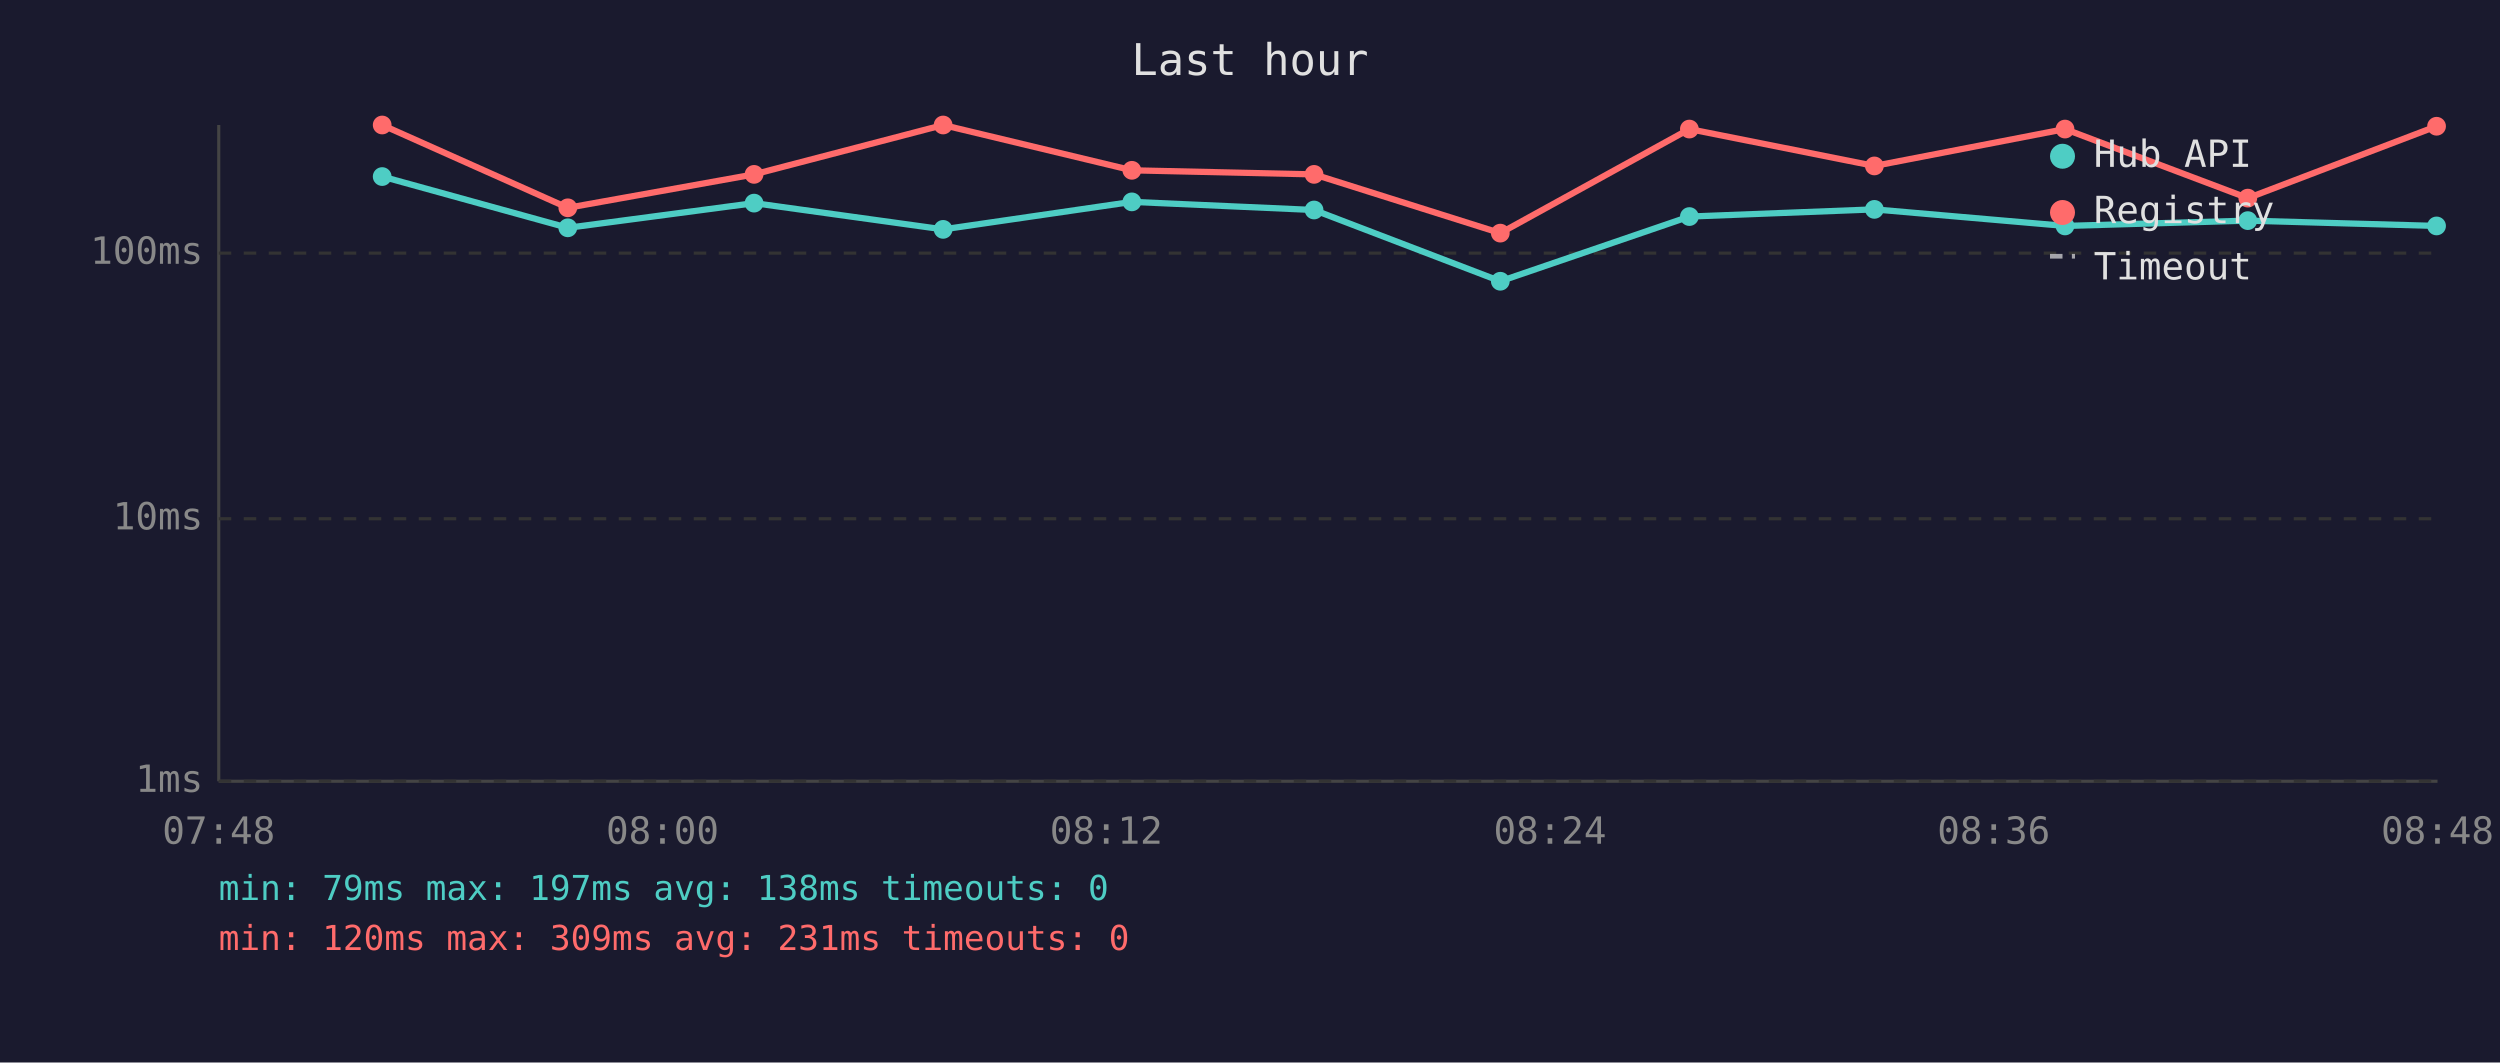
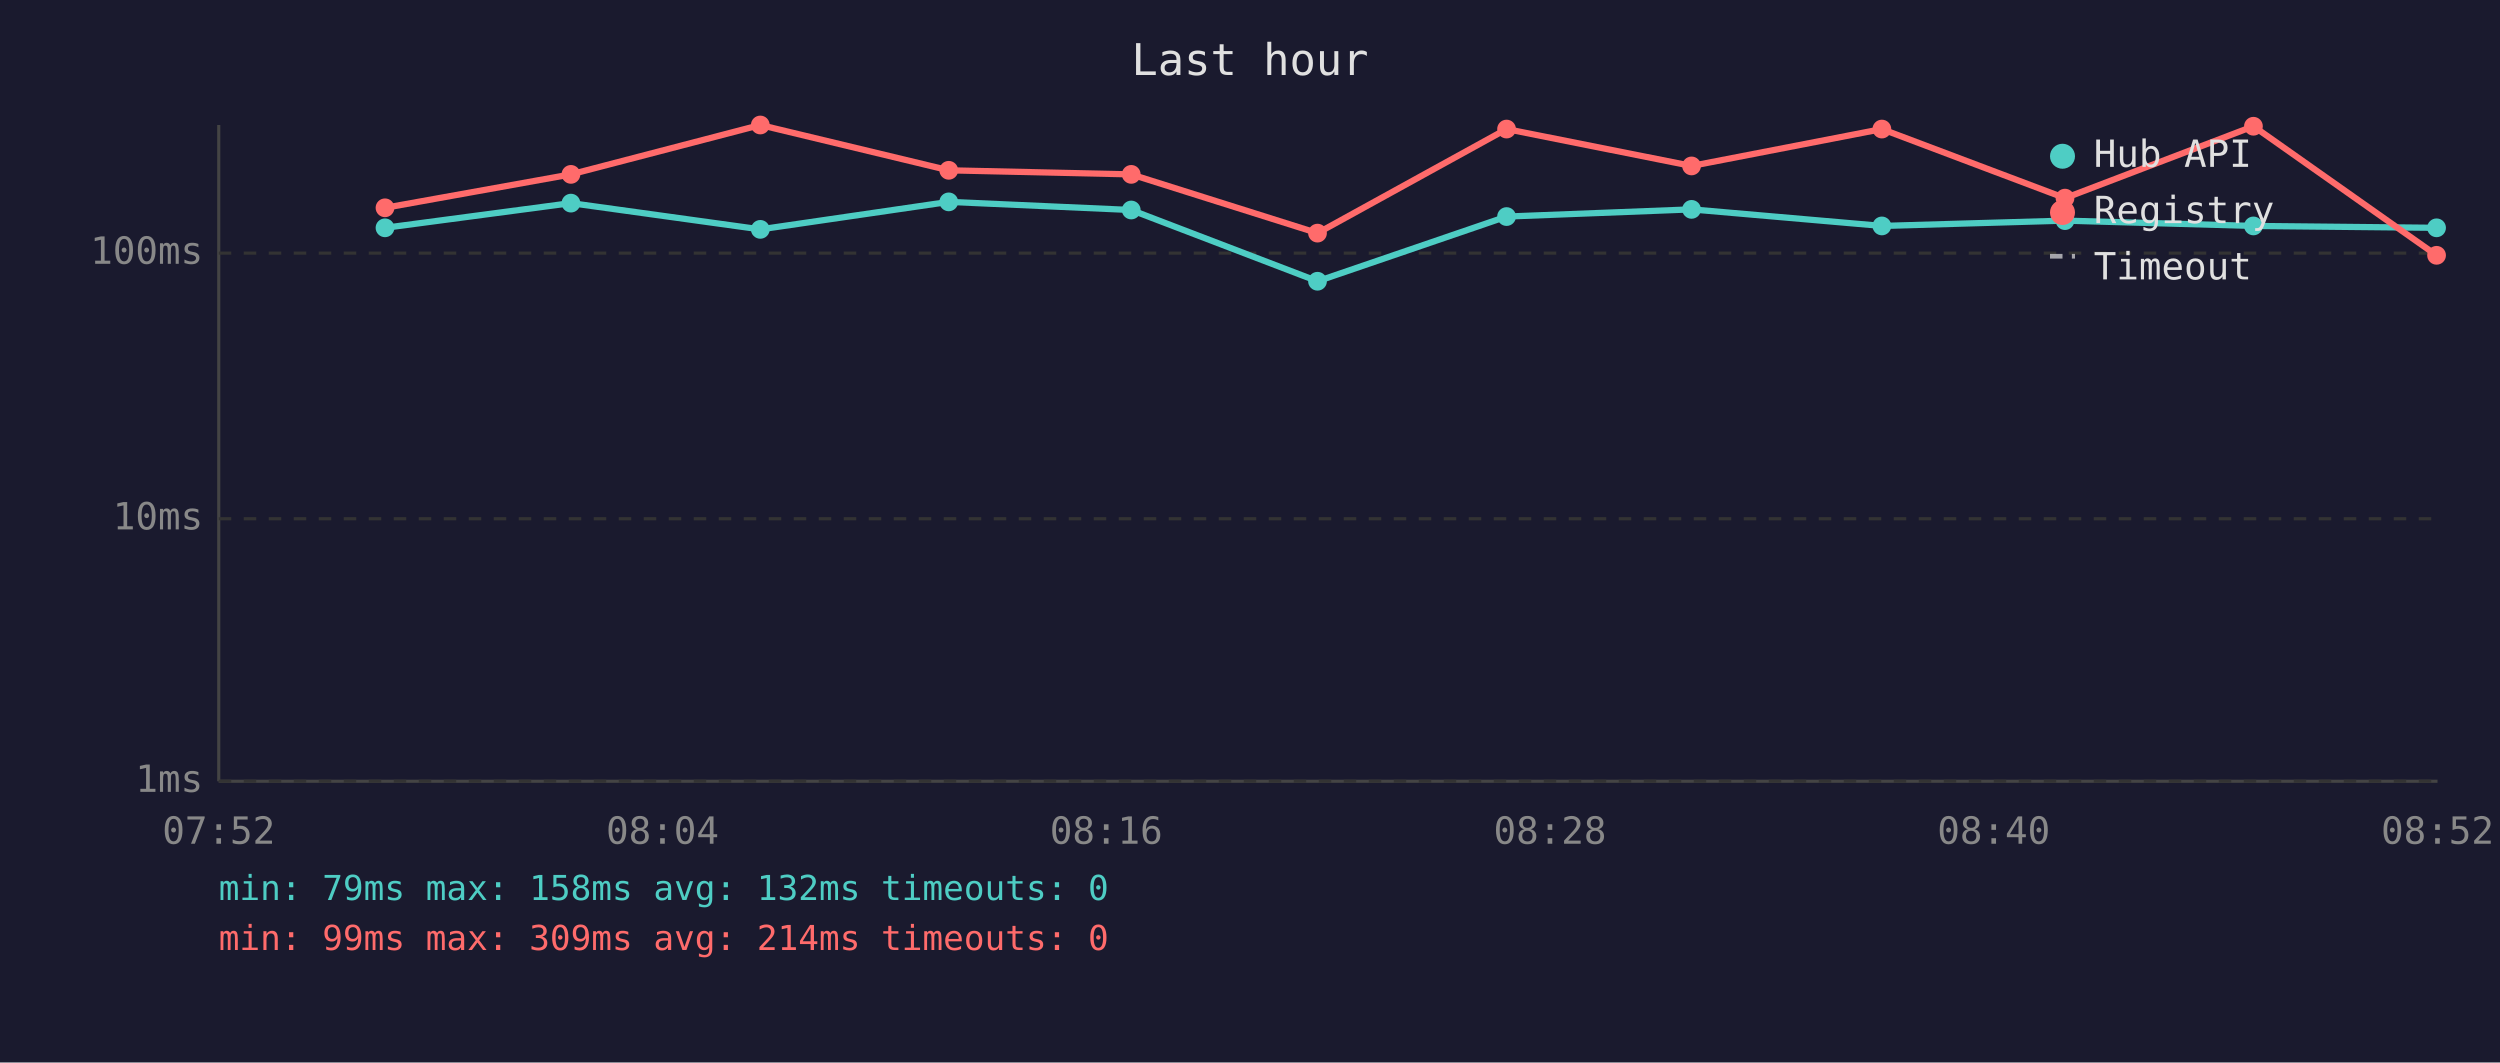
<svg xmlns="http://www.w3.org/2000/svg" viewBox="0 0 800 340" font-family="monospace" font-size="12">
  <rect width="800" height="340" fill="#1a1a2e" />
  <text x="400" y="24" fill="#e0e0e0" font-size="14" text-anchor="middle">Last hour</text>
  <line x1="70" y1="40" x2="70" y2="250" stroke="#444" stroke-width="1" />
  <line x1="70" y1="250" x2="780" y2="250" stroke="#444" stroke-width="1" />
  <line x1="70" y1="250" x2="780" y2="250" stroke="#333" stroke-width="1" stroke-dasharray="4" />
  <text x="65" y="250" fill="#888" text-anchor="end" dominant-baseline="middle">1ms</text>
  <line x1="70" y1="166" x2="780" y2="166" stroke="#333" stroke-width="1" stroke-dasharray="4" />
  <text x="65" y="166" fill="#888" text-anchor="end" dominant-baseline="middle">10ms</text>
  <line x1="70" y1="81" x2="780" y2="81" stroke="#333" stroke-width="1" stroke-dasharray="4" />
  <text x="65" y="81" fill="#888" text-anchor="end" dominant-baseline="middle">100ms</text>
-   <text x="70" y="270" fill="#888" text-anchor="middle">07:48</text>
-   <text x="212" y="270" fill="#888" text-anchor="middle">08:00</text>
-   <text x="354" y="270" fill="#888" text-anchor="middle">08:12</text>
-   <text x="496" y="270" fill="#888" text-anchor="middle">08:24</text>
-   <text x="638" y="270" fill="#888" text-anchor="middle">08:36</text>
-   <text x="780" y="270" fill="#888" text-anchor="middle">08:48</text>
-   <polyline points="122.3,56.5 181.7,72.9 241.3,65.0 301.8,73.4 362.2,64.6 420.5,67.2 480.1,90.0 540.6,69.3 599.8,67.0 660.8,72.3 719.3,70.6 779.7,72.3" fill="none" stroke="#4ecdc4" stroke-width="2" opacity="1" />
-   <circle cx="122.3" cy="56.5" r="3" fill="#4ecdc4" />
-   <circle cx="181.7" cy="72.9" r="3" fill="#4ecdc4" />
-   <circle cx="241.3" cy="65.0" r="3" fill="#4ecdc4" />
-   <circle cx="301.8" cy="73.4" r="3" fill="#4ecdc4" />
-   <circle cx="362.2" cy="64.6" r="3" fill="#4ecdc4" />
-   <circle cx="420.5" cy="67.2" r="3" fill="#4ecdc4" />
-   <circle cx="480.1" cy="90.0" r="3" fill="#4ecdc4" />
-   <circle cx="540.6" cy="69.3" r="3" fill="#4ecdc4" />
-   <circle cx="599.8" cy="67.0" r="3" fill="#4ecdc4" />
-   <circle cx="660.8" cy="72.3" r="3" fill="#4ecdc4" />
-   <circle cx="719.3" cy="70.6" r="3" fill="#4ecdc4" />
-   <circle cx="779.7" cy="72.3" r="3" fill="#4ecdc4" />
-   <polyline points="122.3,40.0 181.7,66.5 241.3,55.8 301.8,40.0 362.2,54.5 420.5,55.8 480.1,74.6 540.6,41.3 599.8,53.1 660.8,41.3 719.3,63.4 779.7,40.4" fill="none" stroke="#ff6b6b" stroke-width="2" opacity="1" />
-   <circle cx="122.3" cy="40.0" r="3" fill="#ff6b6b" />
-   <circle cx="181.7" cy="66.5" r="3" fill="#ff6b6b" />
-   <circle cx="241.3" cy="55.8" r="3" fill="#ff6b6b" />
-   <circle cx="301.8" cy="40.0" r="3" fill="#ff6b6b" />
-   <circle cx="362.2" cy="54.5" r="3" fill="#ff6b6b" />
-   <circle cx="420.5" cy="55.8" r="3" fill="#ff6b6b" />
-   <circle cx="480.1" cy="74.6" r="3" fill="#ff6b6b" />
-   <circle cx="540.6" cy="41.3" r="3" fill="#ff6b6b" />
-   <circle cx="599.8" cy="53.1" r="3" fill="#ff6b6b" />
-   <circle cx="660.8" cy="41.3" r="3" fill="#ff6b6b" />
-   <circle cx="719.3" cy="63.4" r="3" fill="#ff6b6b" />
-   <circle cx="779.7" cy="40.4" r="3" fill="#ff6b6b" />
+   <text x="70" y="270" fill="#888" text-anchor="middle">07:52</text>
+   <text x="212" y="270" fill="#888" text-anchor="middle">08:04</text>
+   <text x="354" y="270" fill="#888" text-anchor="middle">08:16</text>
+   <text x="496" y="270" fill="#888" text-anchor="middle">08:28</text>
+   <text x="638" y="270" fill="#888" text-anchor="middle">08:40</text>
+   <text x="780" y="270" fill="#888" text-anchor="middle">08:52</text>
+   <polyline points="123.2,72.9 182.7,65.0 243.3,73.4 303.6,64.6 362.0,67.2 421.6,90.0 482.1,69.3 541.3,67.0 602.2,72.3 660.8,70.6 721.1,72.3 779.7,72.9" fill="none" stroke="#4ecdc4" stroke-width="2" opacity="1" />
+   <circle cx="123.2" cy="72.9" r="3" fill="#4ecdc4" />
+   <circle cx="182.7" cy="65.0" r="3" fill="#4ecdc4" />
+   <circle cx="243.3" cy="73.4" r="3" fill="#4ecdc4" />
+   <circle cx="303.6" cy="64.6" r="3" fill="#4ecdc4" />
+   <circle cx="362.0" cy="67.2" r="3" fill="#4ecdc4" />
+   <circle cx="421.6" cy="90.0" r="3" fill="#4ecdc4" />
+   <circle cx="482.1" cy="69.3" r="3" fill="#4ecdc4" />
+   <circle cx="541.3" cy="67.0" r="3" fill="#4ecdc4" />
+   <circle cx="602.2" cy="72.3" r="3" fill="#4ecdc4" />
+   <circle cx="660.8" cy="70.6" r="3" fill="#4ecdc4" />
+   <circle cx="721.1" cy="72.3" r="3" fill="#4ecdc4" />
+   <circle cx="779.7" cy="72.9" r="3" fill="#4ecdc4" />
+   <polyline points="123.2,66.5 182.7,55.8 243.3,40.0 303.6,54.5 362.0,55.8 421.6,74.6 482.1,41.3 541.3,53.1 602.2,41.3 660.8,63.4 721.1,40.4 779.7,81.7" fill="none" stroke="#ff6b6b" stroke-width="2" opacity="1" />
+   <circle cx="123.2" cy="66.5" r="3" fill="#ff6b6b" />
+   <circle cx="182.7" cy="55.8" r="3" fill="#ff6b6b" />
+   <circle cx="243.3" cy="40.0" r="3" fill="#ff6b6b" />
+   <circle cx="303.6" cy="54.5" r="3" fill="#ff6b6b" />
+   <circle cx="362.0" cy="55.8" r="3" fill="#ff6b6b" />
+   <circle cx="421.6" cy="74.6" r="3" fill="#ff6b6b" />
+   <circle cx="482.1" cy="41.3" r="3" fill="#ff6b6b" />
+   <circle cx="541.3" cy="53.1" r="3" fill="#ff6b6b" />
+   <circle cx="602.2" cy="41.3" r="3" fill="#ff6b6b" />
+   <circle cx="660.8" cy="63.4" r="3" fill="#ff6b6b" />
+   <circle cx="721.1" cy="40.4" r="3" fill="#ff6b6b" />
+   <circle cx="779.7" cy="81.7" r="3" fill="#ff6b6b" />
  <circle cx="660" cy="50" r="4" fill="#4ecdc4" />
  <text x="670" y="50" fill="#e0e0e0" dominant-baseline="middle">Hub API</text>
  <circle cx="660" cy="68" r="4" fill="#ff6b6b" />
  <text x="670" y="68" fill="#e0e0e0" dominant-baseline="middle">Registry</text>
  <line x1="656" y1="82" x2="664" y2="82" stroke="#e0e0e0" stroke-width="1.5" stroke-dasharray="4,3" opacity="0.7" />
  <text x="670" y="86" fill="#e0e0e0" dominant-baseline="middle">Timeout</text>
-   <text x="70" y="288" fill="#4ecdc4" font-size="11">min: 79ms  max: 197ms  avg: 138ms  timeouts: 0</text>
-   <text x="70" y="304" fill="#ff6b6b" font-size="11">min: 120ms  max: 309ms  avg: 231ms  timeouts: 0</text>
+   <text x="70" y="288" fill="#4ecdc4" font-size="11">min: 79ms  max: 158ms  avg: 132ms  timeouts: 0</text>
+   <text x="70" y="304" fill="#ff6b6b" font-size="11">min: 99ms  max: 309ms  avg: 214ms  timeouts: 0</text>
</svg>
